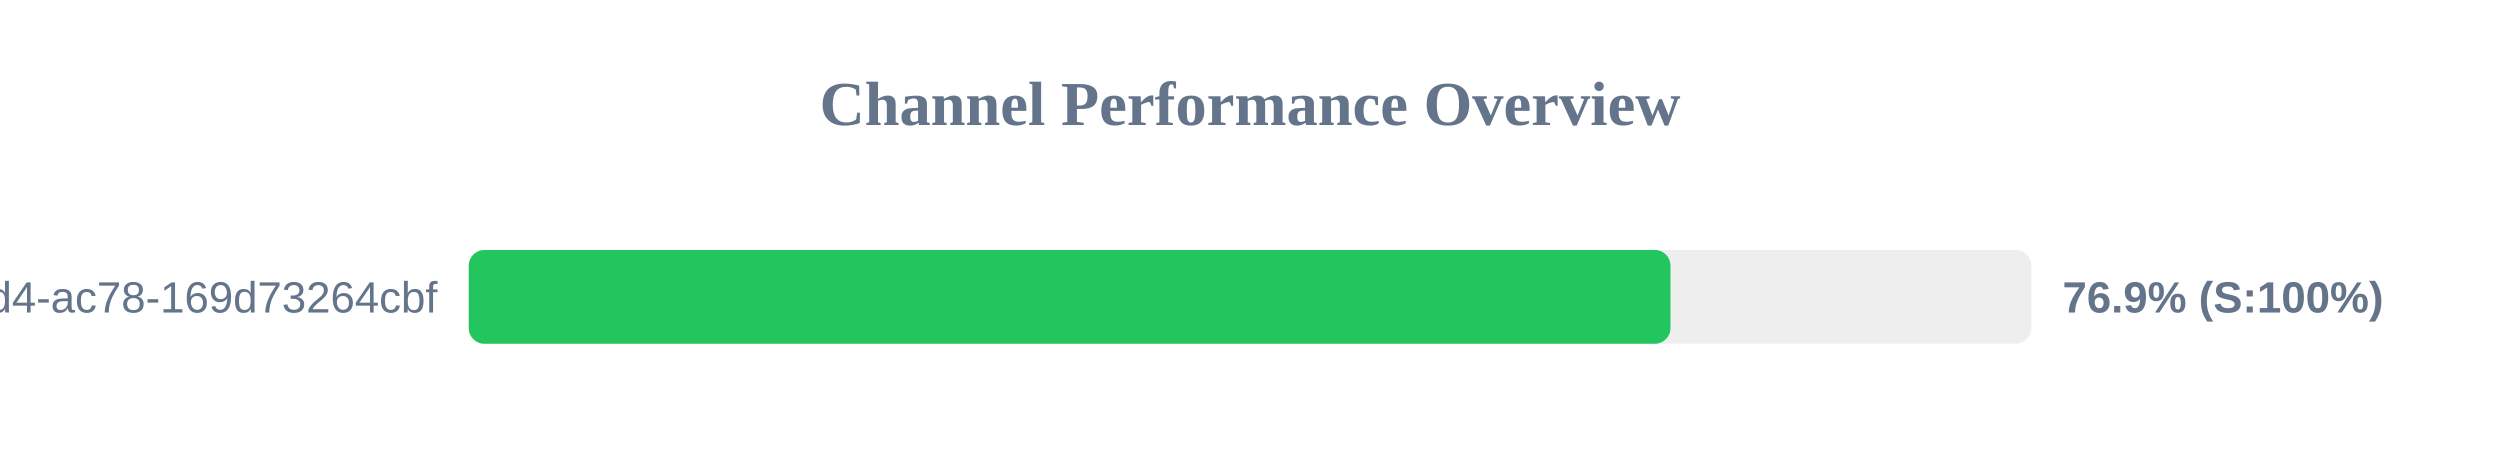
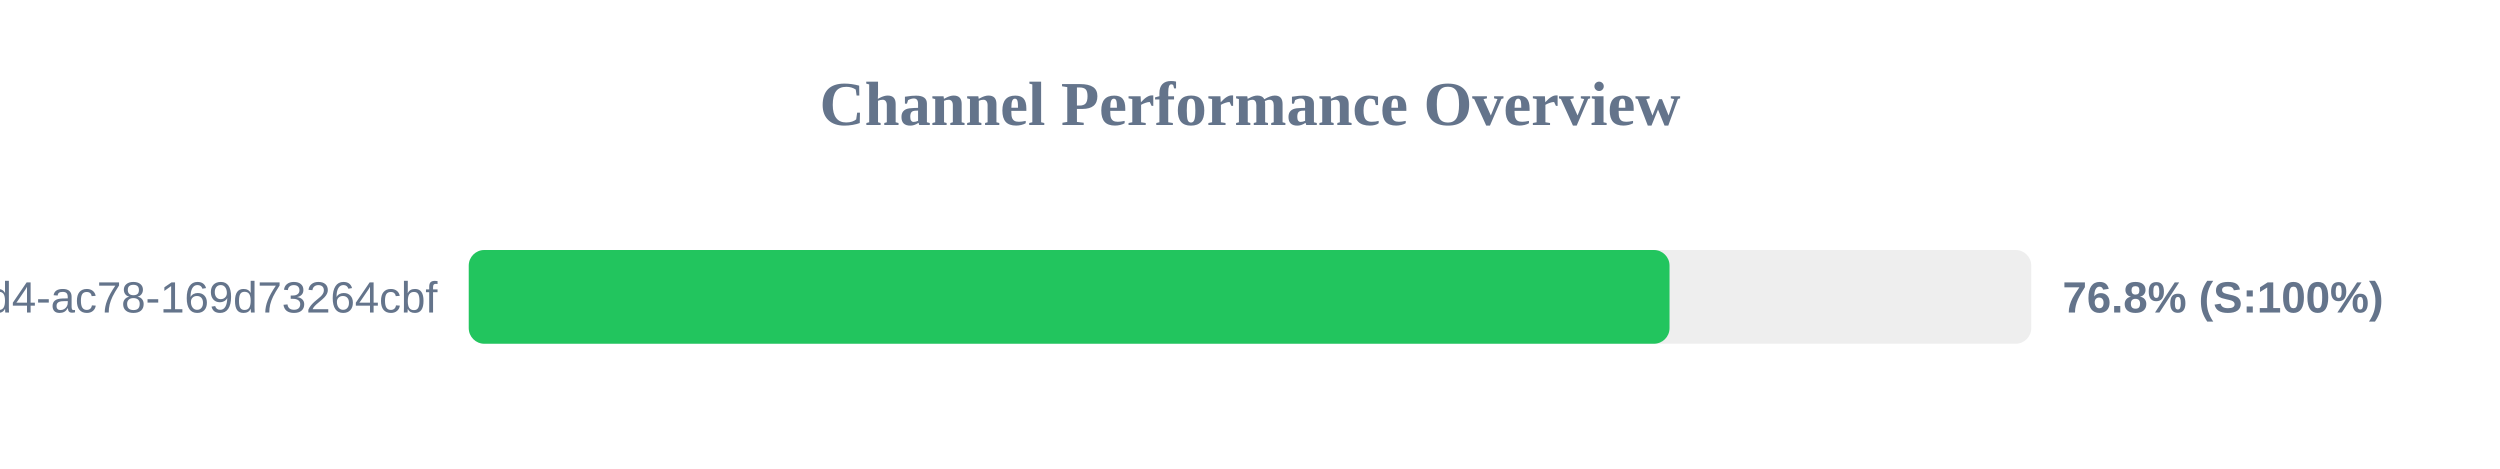
<svg xmlns="http://www.w3.org/2000/svg" width="800" height="150" version="1.1">
  <style>
        .row { font: 14px Arial; fill: #64748b; }
        .score { font: bold 14px Arial; fill: #64748b; }
    </style>
  <text x="400" y="40" text-anchor="middle" font-size="20px" font-weight="bold" fill="#64748b">Channel Performance Overview</text>
  <rect x="150" y="80" width="500" height="30" fill="#eee" rx="5" />
-   <rect x="150" y="80" width="384.55" height="30" fill="#22c55e" rx="5" />
+   <rect x="150" y="80" width="384.25" height="30" fill="#22c55e" rx="5" />
  <text x="140" y="100" text-anchor="end" class="row">?uuid=48c2c901-72e6-46d4-ac78-169d73264cbf</text>
-   <text x="660" y="100" text-anchor="start" class="score">76.9% (S:100%)</text>
+   <text x="660" y="100" text-anchor="start" class="score">76.8% (S:100%)</text>
</svg>
